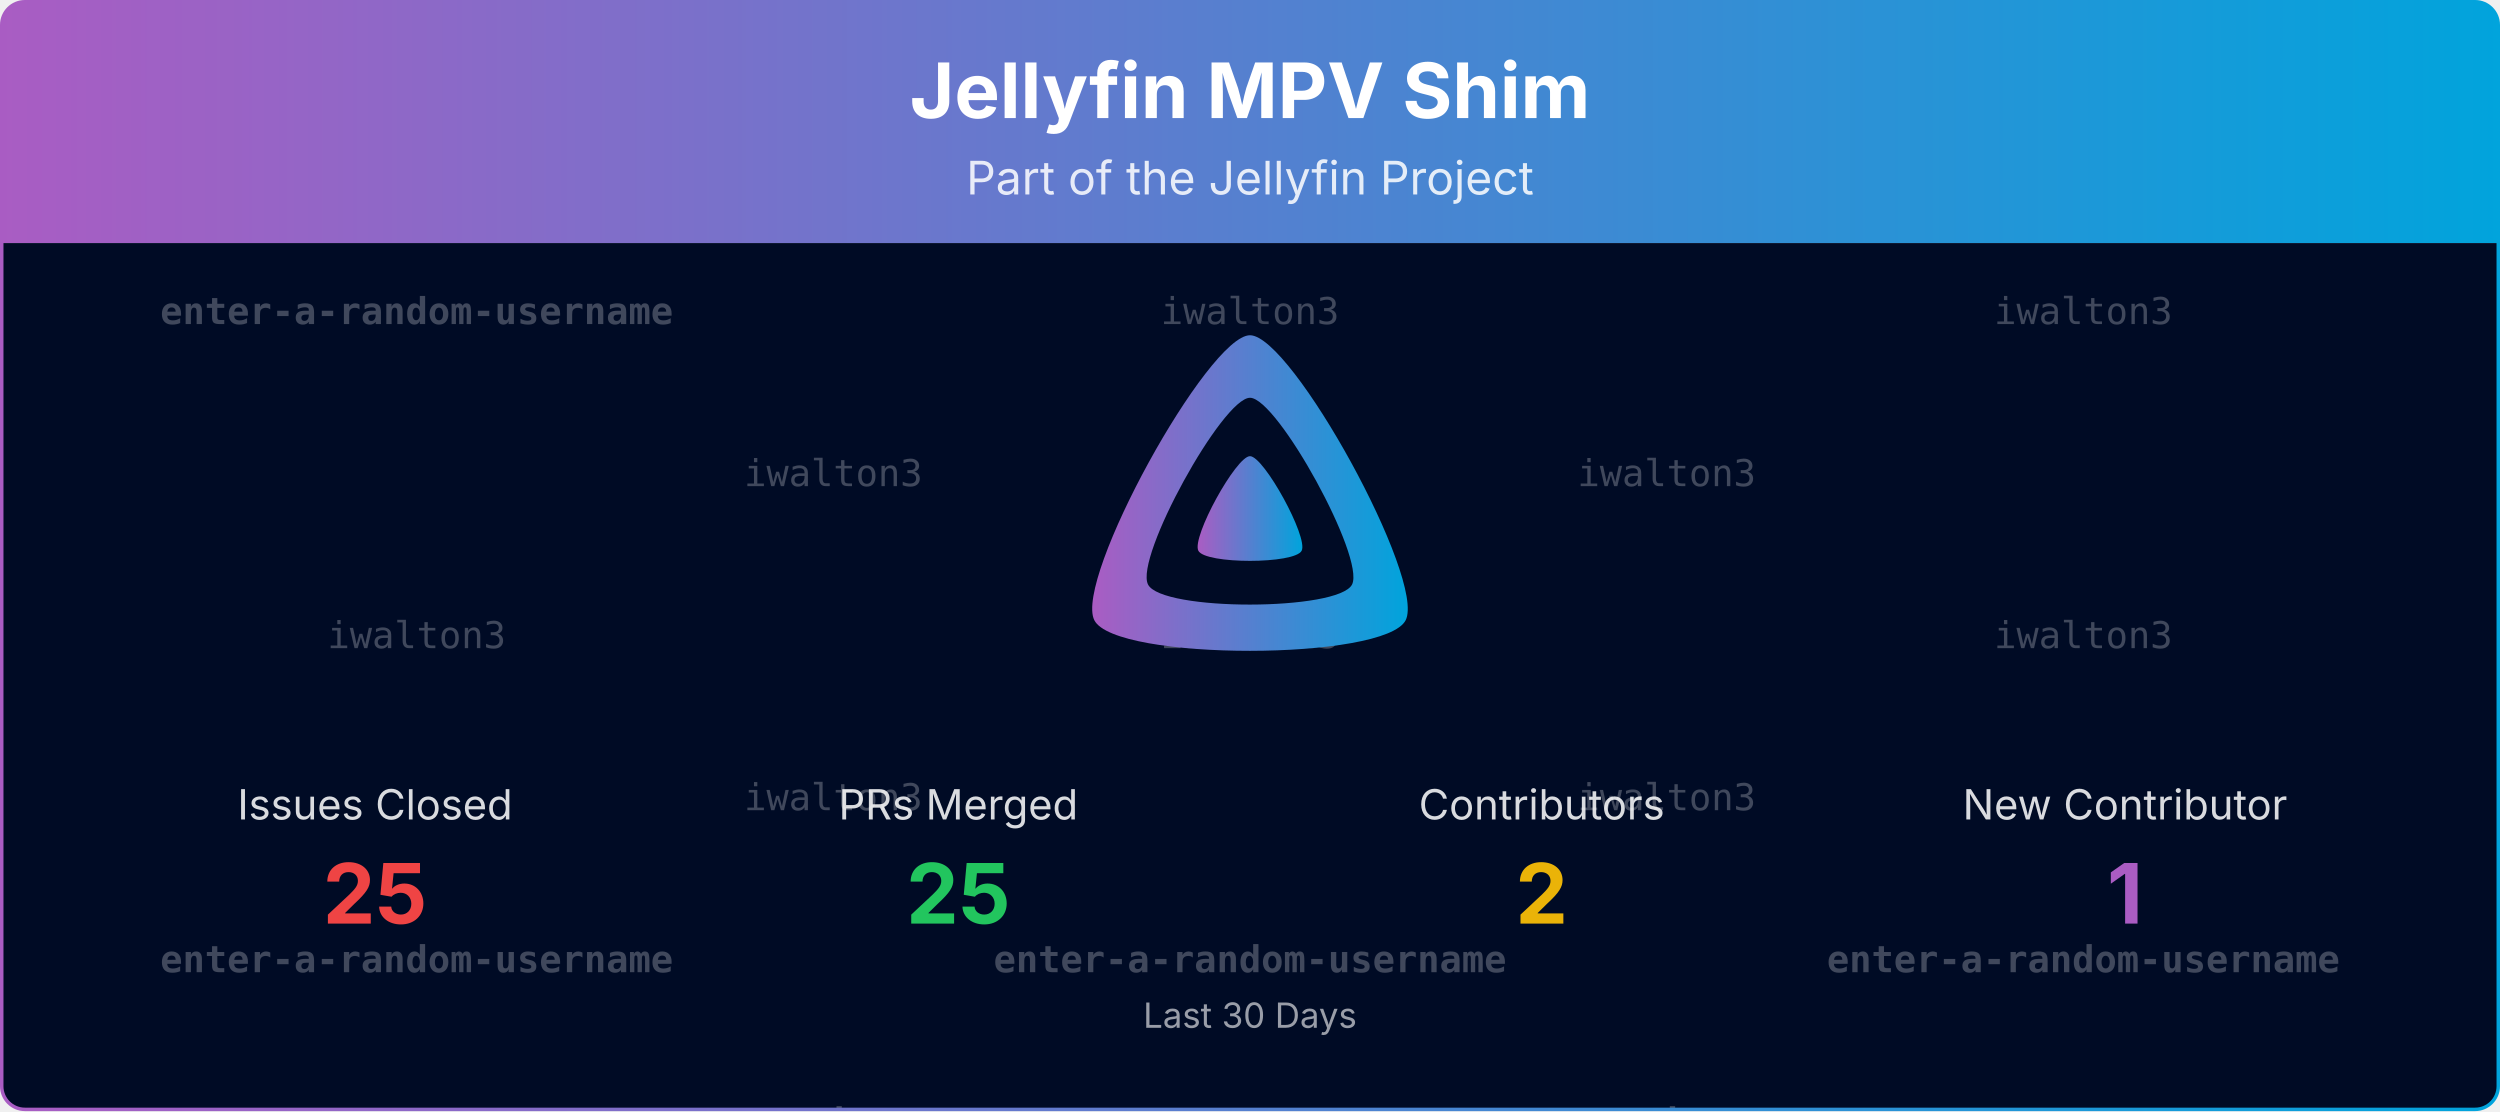
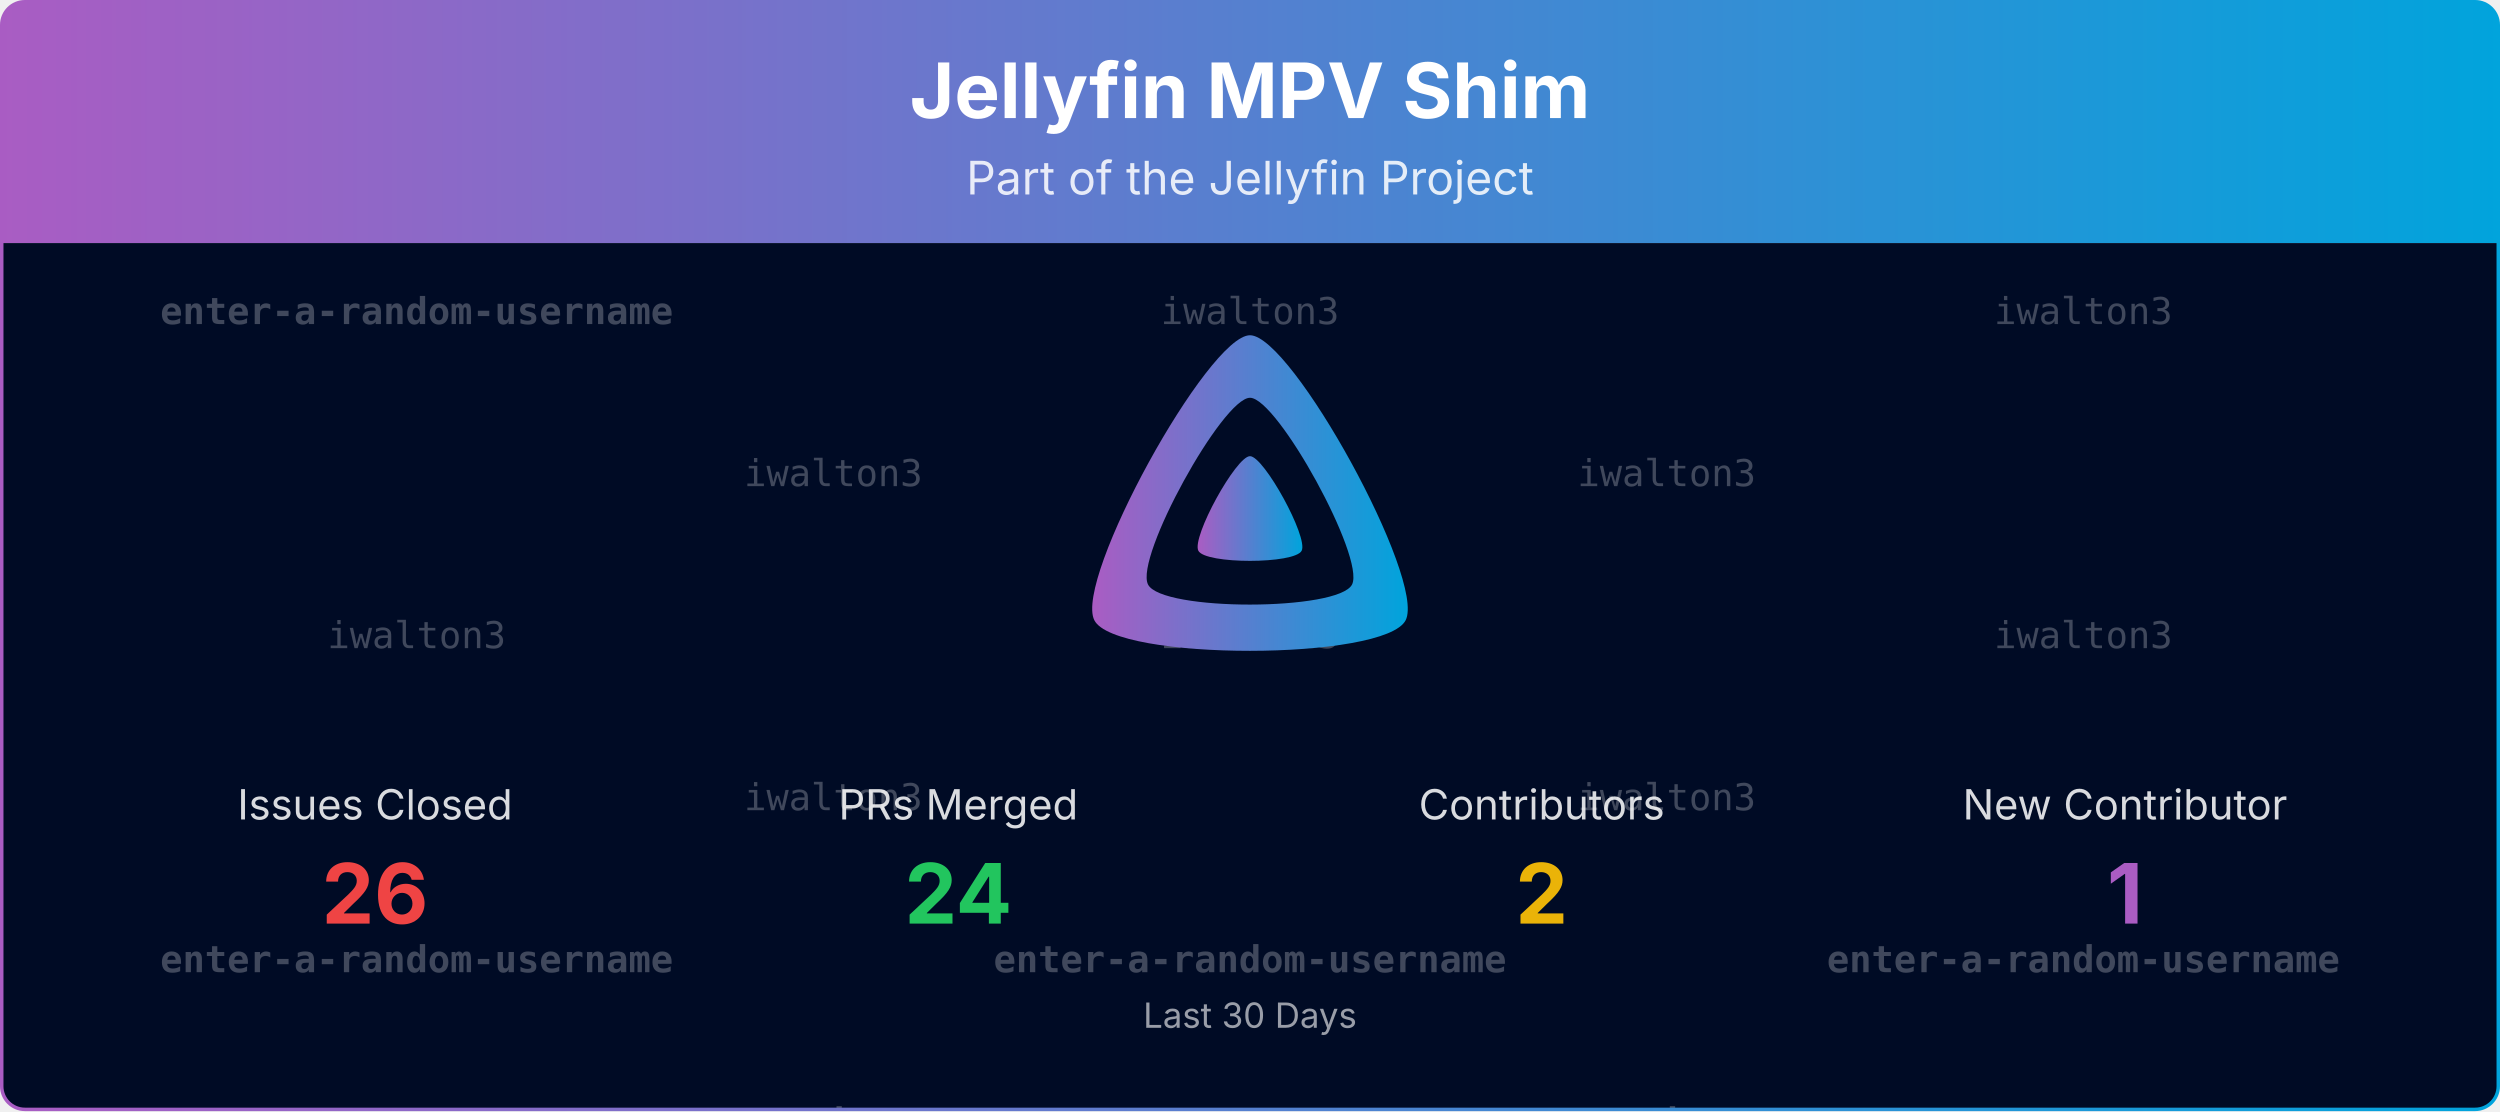
<svg xmlns="http://www.w3.org/2000/svg" viewBox="0 0 1080 480" width="100%" role="img" aria-label="Jellyfin MPV Shim">
  <defs>
    <linearGradient id="banner-jellyfin-mpv-shim-grad" x1="0" y1="0" x2="1" y2="0">
      <stop offset="0%" stop-color="#AA5CC3" />
      <stop offset="100%" stop-color="#00A4DC" />
    </linearGradient>
    <clipPath id="banner-jellyfin-mpv-shim-grad-clip">
      <rect x="0.75" y="0.75" width="1078.5" height="478.5" rx="10" ry="10" />
    </clipPath>
  </defs>
  <defs>
    <clipPath id="banner-jellyfin-mpv-shim-grad-rain-clip">
      <rect x="0.75" y="105" width="1078.5" height="374.25" />
    </clipPath>
  </defs>
  <g clip-path="url(#banner-jellyfin-mpv-shim-grad-clip)">
    <path d="M0.75,10.75 A10.0,10.0 0 0 1 10.75,0.75 L1069.25,0.75 A10.0,10.0 0 0 1 1079.25,10.75 L1079.25,105.00 L0.75,105.00 Z" fill="url(#banner-jellyfin-mpv-shim-grad)" />
    <text x="540.0" y="51" text-anchor="middle" font-size="33" font-weight="700" font-family="Plus Jakarta Sans, system-ui, -apple-system, Segoe UI, sans-serif" fill="#ffffff">Jellyfin MPV Shim</text>
    <text x="540.0" y="84" text-anchor="middle" font-size="20" font-family="Plus Jakarta Sans, system-ui, -apple-system, Segoe UI, sans-serif" fill="#ffffff" opacity="0.85">Part of the Jellyfin Project</text>
    <rect x="0.75" y="105" width="1078.5" height="374.25" fill="#000b25" />
    <g opacity="0.25" clip-path="url(#banner-jellyfin-mpv-shim-grad-rain-clip)" font-family="ui-monospace, SFMono-Regular, Menlo, Consolas, monospace" font-size="16" fill="#ffffff" text-anchor="middle">
      <g transform="translate(180.00,105)">
        <g>
          <animateTransform attributeName="transform" type="translate" values="0,-420;0,0" dur="10.00s" begin="-0.00s" repeatCount="indefinite" />
          <text y="35.0" font-weight="700">enter-a-random-username</text>
          <text y="175.0">iwalton3</text>
          <text y="315.0" font-weight="700">enter-a-random-username</text>
          <text y="455.0" font-weight="700">enter-a-random-username</text>
          <text y="595.0">iwalton3</text>
          <text y="735.0" font-weight="700">enter-a-random-username</text>
        </g>
      </g>
      <g transform="translate(540.00,105)">
        <g>
          <animateTransform attributeName="transform" type="translate" values="0,-420;0,0" dur="10.00s" begin="-1.91s" repeatCount="indefinite" />
          <text y="35.0">iwalton3</text>
          <text y="175.0">iwalton3</text>
          <text y="315.0" font-weight="700">enter-a-random-username</text>
          <text y="455.0">iwalton3</text>
          <text y="595.0">iwalton3</text>
          <text y="735.0" font-weight="700">enter-a-random-username</text>
        </g>
      </g>
      <g transform="translate(900.00,105)">
        <g>
          <animateTransform attributeName="transform" type="translate" values="0,-420;0,0" dur="10.00s" begin="-3.82s" repeatCount="indefinite" />
          <text y="35.0">iwalton3</text>
          <text y="175.0">iwalton3</text>
          <text y="315.0" font-weight="700">enter-a-random-username</text>
          <text y="455.0">iwalton3</text>
          <text y="595.0">iwalton3</text>
          <text y="735.0" font-weight="700">enter-a-random-username</text>
        </g>
      </g>
      <g transform="translate(360.00,105)">
        <g>
          <animateTransform attributeName="transform" type="translate" values="0,-420;0,0" dur="10.00s" begin="-5.73s" repeatCount="indefinite" />
          <text y="105.0">iwalton3</text>
          <text y="245.0">iwalton3</text>
          <text y="385.0" font-weight="700">enter-a-random-username</text>
          <text y="525.0">iwalton3</text>
          <text y="665.0">iwalton3</text>
          <text y="805.0" font-weight="700">enter-a-random-username</text>
        </g>
      </g>
      <g transform="translate(720.00,105)">
        <g>
          <animateTransform attributeName="transform" type="translate" values="0,-420;0,0" dur="10.00s" begin="-7.64s" repeatCount="indefinite" />
          <text y="105.0">iwalton3</text>
          <text y="245.0">iwalton3</text>
          <text y="385.0" font-weight="700">enter-a-random-username</text>
          <text y="525.0">iwalton3</text>
          <text y="665.0">iwalton3</text>
          <text y="805.0" font-weight="700">enter-a-random-username</text>
        </g>
      </g>
    </g>
    <g transform="translate(465.00,138.00) scale(0.29297)">
      <path fill="url(#banner-jellyfin-mpv-shim-grad)" fill-rule="evenodd" d="M256,23.3c-61.6,0-259.8,359.4-229.6,420.1s429.3,60,459.2,0S317.6,23.3,256,23.3zM406.5,390.8c-19.6,39.3-281.1,39.8-300.9,0s110.1-275.3,150.4-275.3S426.1,351.4,406.5,390.8z" />
      <path fill="url(#banner-jellyfin-mpv-shim-grad)" d="M256,201.6c-20.4,0-86.2,119.3-76.2,139.4s142.5,19.9,152.4,0S276.5,201.6,256,201.6z" />
    </g>
    <text x="162.0" y="354.0" text-anchor="middle" font-size="18" font-family="Plus Jakarta Sans, system-ui, -apple-system, Segoe UI, sans-serif" fill="#ffffff" opacity="0.85">Issues Closed</text>
-     <text x="162.0" y="399.0" text-anchor="middle" font-size="36" font-weight="700" font-family="Plus Jakarta Sans, system-ui, -apple-system, Segoe UI, sans-serif" fill="#ef4444">25</text>
+     <text x="162.0" y="399.0" text-anchor="middle" font-size="36" font-weight="700" font-family="Plus Jakarta Sans, system-ui, -apple-system, Segoe UI, sans-serif" fill="#ef4444">26</text>
    <text x="414.0" y="354.0" text-anchor="middle" font-size="18" font-family="Plus Jakarta Sans, system-ui, -apple-system, Segoe UI, sans-serif" fill="#ffffff" opacity="0.85">PRs Merged</text>
-     <text x="414.0" y="399.0" text-anchor="middle" font-size="36" font-weight="700" font-family="Plus Jakarta Sans, system-ui, -apple-system, Segoe UI, sans-serif" fill="#22c55e">25</text>
+     <text x="414.0" y="399.0" text-anchor="middle" font-size="36" font-weight="700" font-family="Plus Jakarta Sans, system-ui, -apple-system, Segoe UI, sans-serif" fill="#22c55e">24</text>
    <text x="666.0" y="354.0" text-anchor="middle" font-size="18" font-family="Plus Jakarta Sans, system-ui, -apple-system, Segoe UI, sans-serif" fill="#ffffff" opacity="0.85">Contributors</text>
    <text x="666.0" y="399.0" text-anchor="middle" font-size="36" font-weight="700" font-family="Plus Jakarta Sans, system-ui, -apple-system, Segoe UI, sans-serif" fill="#eab308">2</text>
    <text x="918.0" y="354.0" text-anchor="middle" font-size="18" font-family="Plus Jakarta Sans, system-ui, -apple-system, Segoe UI, sans-serif" fill="#ffffff" opacity="0.85">New Contributor</text>
    <text x="918.0" y="399.0" text-anchor="middle" font-size="36" font-weight="700" font-family="Plus Jakarta Sans, system-ui, -apple-system, Segoe UI, sans-serif" fill="#AA5CC3">1</text>
    <text x="540.0" y="444.0" text-anchor="middle" font-size="15" font-family="Plus Jakarta Sans, system-ui, -apple-system, Segoe UI, sans-serif" fill="#ffffff" opacity="0.6">Last 30 Days</text>
  </g>
  <rect x="0.75" y="0.75" width="1078.5" height="478.5" rx="10" ry="10" fill="none" stroke="url(#banner-jellyfin-mpv-shim-grad)" stroke-width="1.5" />
</svg>
